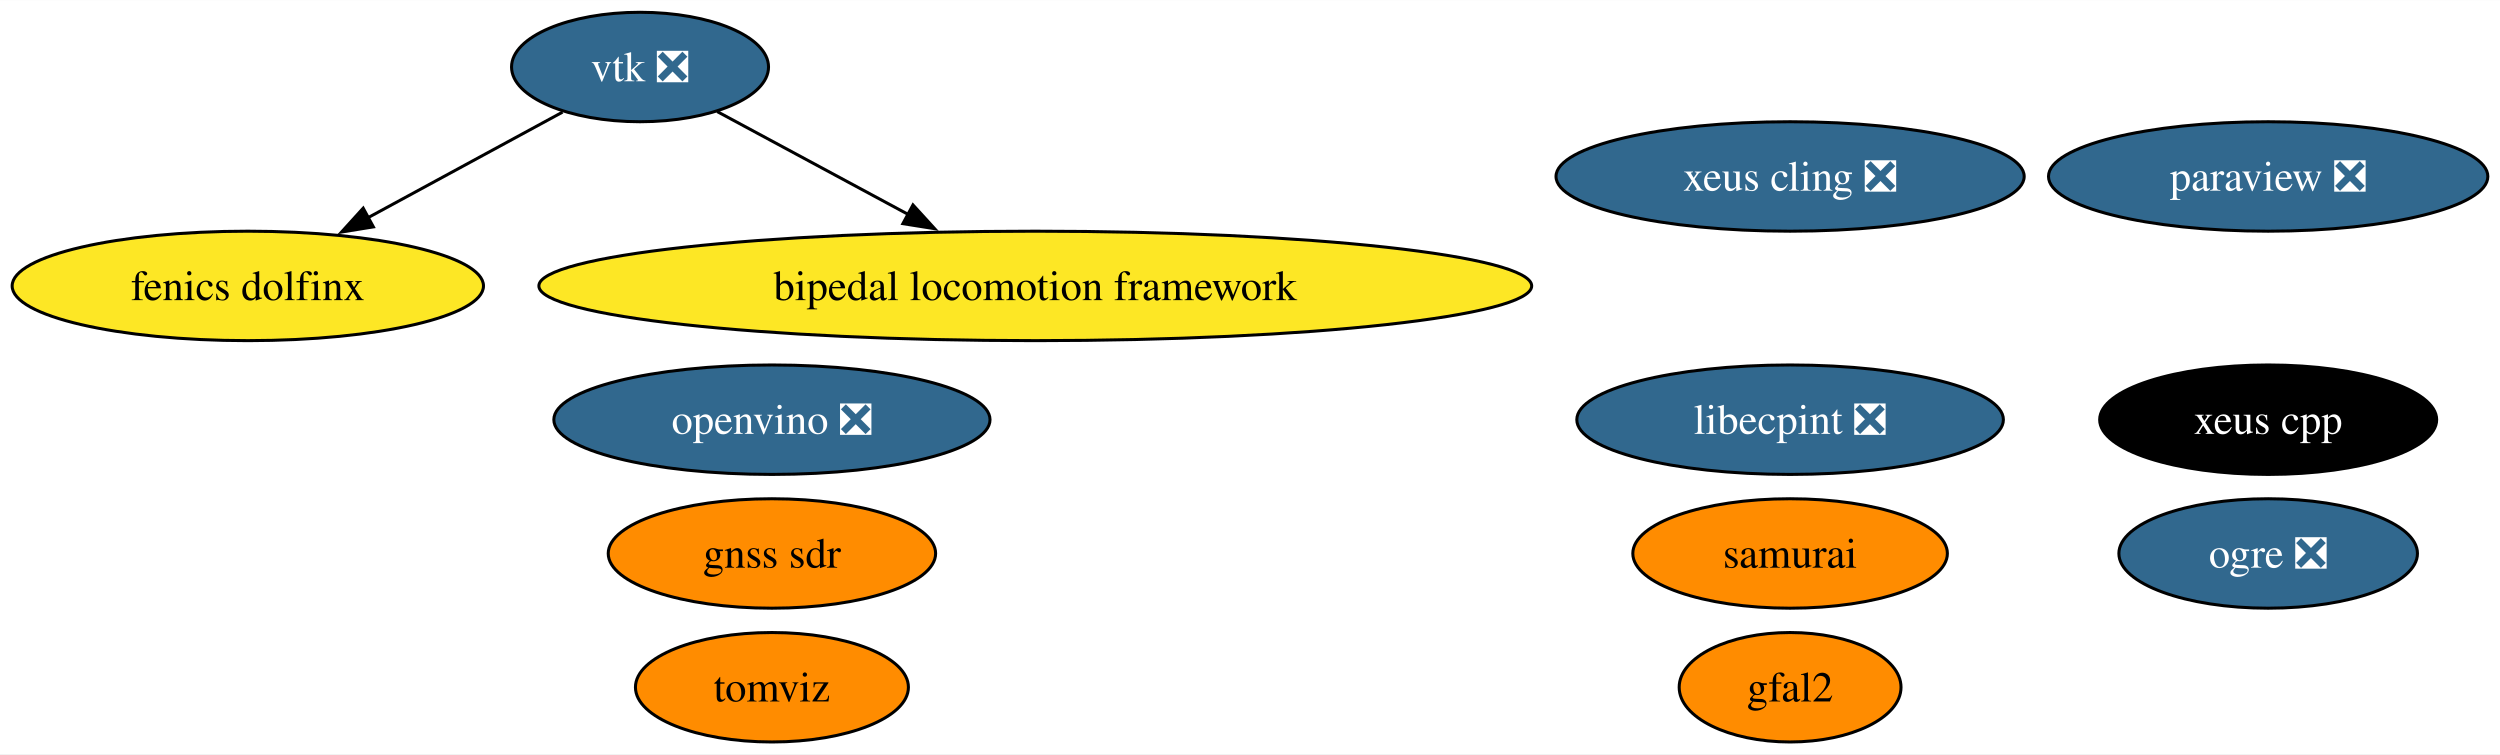
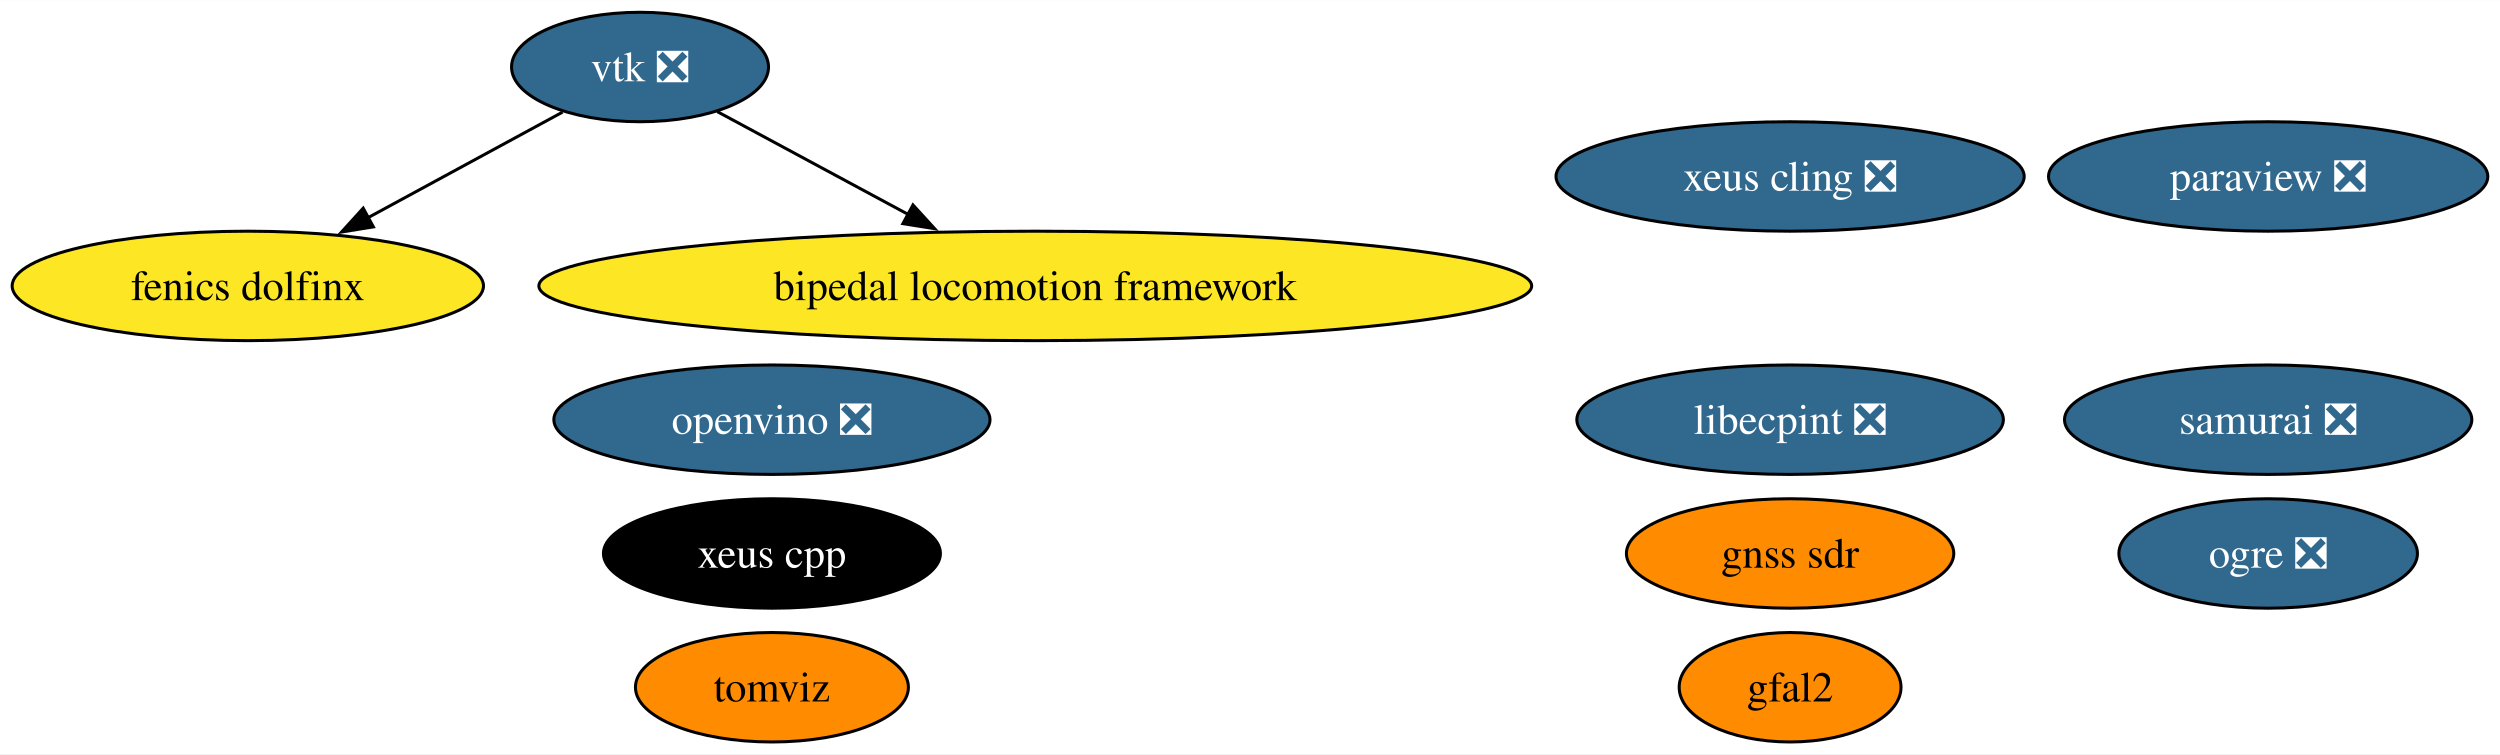
<svg xmlns="http://www.w3.org/2000/svg" xmlns:xlink="http://www.w3.org/1999/xlink" width="822pt" height="248pt" viewBox="0.00 0.00 822.26 248.00">
  <g id="graph0" class="graph" transform="scale(1 1) rotate(0) translate(4 244)">
    <polygon fill="white" stroke="none" points="-4,4 -4,-244 818.26,-244 818.26,4 -4,4" />
    <g id="node1" class="node">
      <g id="a_node1">
        <a xlink:href="https://github.com/conda-forge/paraview-feedstock/pull/270" xlink:title="paraview ❎">
          <ellipse fill="#31688e" stroke="black" cx="742.01" cy="-186" rx="72.25" ry="18" />
          <text text-anchor="middle" x="742.01" y="-181.32" font-family="Times,serif" font-size="14.00" fill="white">paraview ❎</text>
        </a>
      </g>
    </g>
    <g id="node2" class="node">
      <g id="a_node2">
        <a xlink:href="https://github.com/conda-forge/vtk-feedstock/pull/365" xlink:title="vtk ❎">
          <ellipse fill="#31688e" stroke="black" cx="206.51" cy="-222" rx="42.26" ry="18" />
          <text text-anchor="middle" x="206.51" y="-217.32" font-family="Times,serif" font-size="14.00" fill="white">vtk ❎</text>
        </a>
      </g>
    </g>
    <g id="node8" class="node">
      <g id="a_node8">
        <a xlink:href="https://github.com/conda-forge/fenics-dolfinx-feedstock" xlink:title="fenics dolfinx">
          <ellipse fill="#fde725" stroke="black" cx="77.51" cy="-150" rx="77.51" ry="18" />
          <text text-anchor="middle" x="77.51" y="-145.32" font-family="Times,serif" font-size="14.00">fenics dolfinx</text>
        </a>
      </g>
    </g>
    <g id="edge2" class="edge">
      <path fill="none" stroke="black" d="M181.03,-207.17C162.73,-197.24 137.72,-183.67 116.87,-172.35" />
      <polygon fill="black" stroke="black" points="118.8,-169.42 108.34,-167.73 115.46,-175.57 118.8,-169.42" />
    </g>
    <g id="node9" class="node">
      <g id="a_node9">
        <a xlink:href="https://github.com/conda-forge/bipedal-locomotion-framework-feedstock" xlink:title="bipedal locomotion framework">
          <ellipse fill="#fde725" stroke="black" cx="336.51" cy="-150" rx="163.27" ry="18" />
          <text text-anchor="middle" x="336.51" y="-145.32" font-family="Times,serif" font-size="14.00">bipedal locomotion framework</text>
        </a>
      </g>
    </g>
    <g id="edge1" class="edge">
      <path fill="none" stroke="black" d="M231.89,-207.34C249.71,-197.74 273.97,-184.68 294.64,-173.55" />
      <polygon fill="black" stroke="black" points="296.28,-176.64 303.42,-168.82 292.96,-170.48 296.28,-176.64" />
    </g>
    <g id="node3" class="node">
      <g id="a_node3">
        <a xlink:href="https://github.com/conda-forge/xeus-cling-feedstock/pull/68" xlink:title="xeus cling ❎">
          <ellipse fill="#31688e" stroke="black" cx="584.77" cy="-186" rx="76.99" ry="18" />
          <text text-anchor="middle" x="584.77" y="-181.32" font-family="Times,serif" font-size="14.00" fill="white">xeus cling ❎</text>
        </a>
      </g>
    </g>
    <g id="node4" class="node">
      <g id="a_node4">
        <a xlink:href="https://github.com/conda-forge/gfal2-feedstock" xlink:title="gfal2">
          <ellipse fill="#ff8c00" stroke="black" cx="584.77" cy="-18" rx="36.48" ry="18" />
          <text text-anchor="middle" x="584.77" y="-13.32" font-family="Times,serif" font-size="14.00">gfal2</text>
        </a>
      </g>
    </g>
    <g id="node5" class="node">
      <g id="a_node5">
        <a xlink:href="https://github.com/conda-forge/ogre-feedstock/pull/135" xlink:title="ogre ❎">
          <ellipse fill="#31688e" stroke="black" cx="742.01" cy="-62" rx="49.1" ry="18" />
          <text text-anchor="middle" x="742.01" y="-57.33" font-family="Times,serif" font-size="14.00" fill="white">ogre ❎</text>
        </a>
      </g>
    </g>
    <g id="node6" class="node">
      <g id="a_node6">
        <a xlink:href="https://github.com/conda-forge/tomviz-feedstock" xlink:title="tomviz">
          <ellipse fill="#ff8c00" stroke="black" cx="249.89" cy="-18" rx="44.89" ry="18" />
          <text text-anchor="middle" x="249.89" y="-13.32" font-family="Times,serif" font-size="14.00">tomviz</text>
        </a>
      </g>
    </g>
    <g id="node7" class="node">
      <g id="a_node7">
        <a xlink:href="https://github.com/conda-forge/libecpint-feedstock/pull/17" xlink:title="libecpint ❎">
          <ellipse fill="#31688e" stroke="black" cx="584.77" cy="-106" rx="70.15" ry="18" />
          <text text-anchor="middle" x="584.77" y="-101.33" font-family="Times,serif" font-size="14.00" fill="white">libecpint ❎</text>
        </a>
      </g>
    </g>
    <g id="node10" class="node">
      <g id="a_node10">
        <a xlink:href="https://github.com/conda-forge/openvino-feedstock/pull/119" xlink:title="openvino ❎">
          <ellipse fill="#31688e" stroke="black" cx="249.89" cy="-106" rx="71.73" ry="18" />
          <text text-anchor="middle" x="249.89" y="-101.33" font-family="Times,serif" font-size="14.00" fill="white">openvino ❎</text>
        </a>
      </g>
    </g>
    <g id="node11" class="node">
      <g id="a_node11">
        <a xlink:href="https://github.com/conda-forge/xeus-cpp-feedstock" xlink:title="xeus cpp">
-           <ellipse fill="#000000" stroke="black" cx="742.01" cy="-106" rx="55.42" ry="18" />
-           <text text-anchor="middle" x="742.01" y="-101.33" font-family="Times,serif" font-size="14.00" fill="white">xeus cpp</text>
+           <ellipse fill="#000000" stroke="black" cx="249.89" cy="-62" rx="55.42" ry="18" />
+           <text text-anchor="middle" x="249.89" y="-57.33" font-family="Times,serif" font-size="14.00" fill="white">xeus cpp</text>
        </a>
      </g>
    </g>
    <g id="node12" class="node">
      <g id="a_node12">
-         <a xlink:href="https://github.com/conda-forge/samurai-feedstock" xlink:title="samurai">
-           <ellipse fill="#ff8c00" stroke="black" cx="584.77" cy="-62" rx="51.73" ry="18" />
-           <text text-anchor="middle" x="584.77" y="-57.33" font-family="Times,serif" font-size="14.00">samurai</text>
+         <a xlink:href="https://github.com/conda-forge/samurai-feedstock/pull/28" xlink:title="samurai ❎">
+           <ellipse fill="#31688e" stroke="black" cx="742.01" cy="-106" rx="66.99" ry="18" />
+           <text text-anchor="middle" x="742.01" y="-101.33" font-family="Times,serif" font-size="14.00" fill="white">samurai ❎</text>
        </a>
      </g>
    </g>
    <g id="node13" class="node">
      <g id="a_node13">
        <a xlink:href="https://github.com/conda-forge/gnss-sdr-feedstock" xlink:title="gnss sdr">
-           <ellipse fill="#ff8c00" stroke="black" cx="249.89" cy="-62" rx="53.84" ry="18" />
-           <text text-anchor="middle" x="249.89" y="-57.33" font-family="Times,serif" font-size="14.00">gnss sdr</text>
+           <ellipse fill="#ff8c00" stroke="black" cx="584.77" cy="-62" rx="53.84" ry="18" />
+           <text text-anchor="middle" x="584.77" y="-57.33" font-family="Times,serif" font-size="14.00">gnss sdr</text>
        </a>
      </g>
    </g>
  </g>
</svg>
